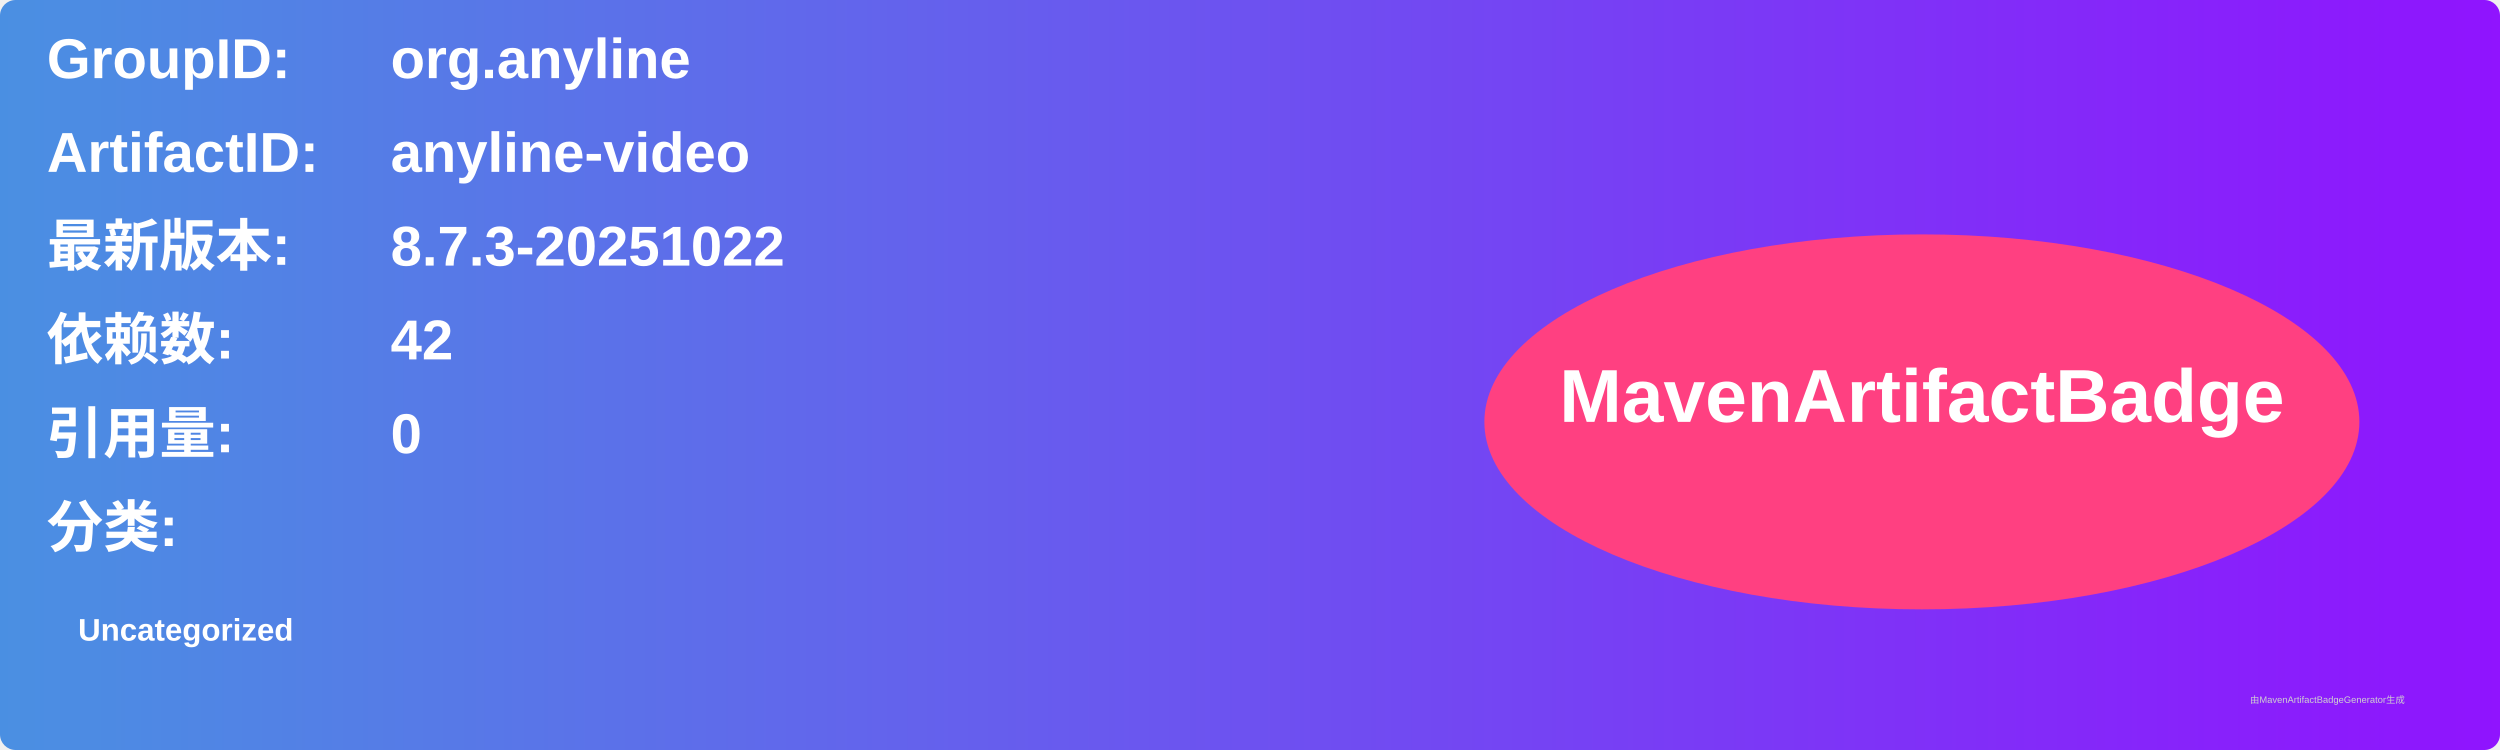
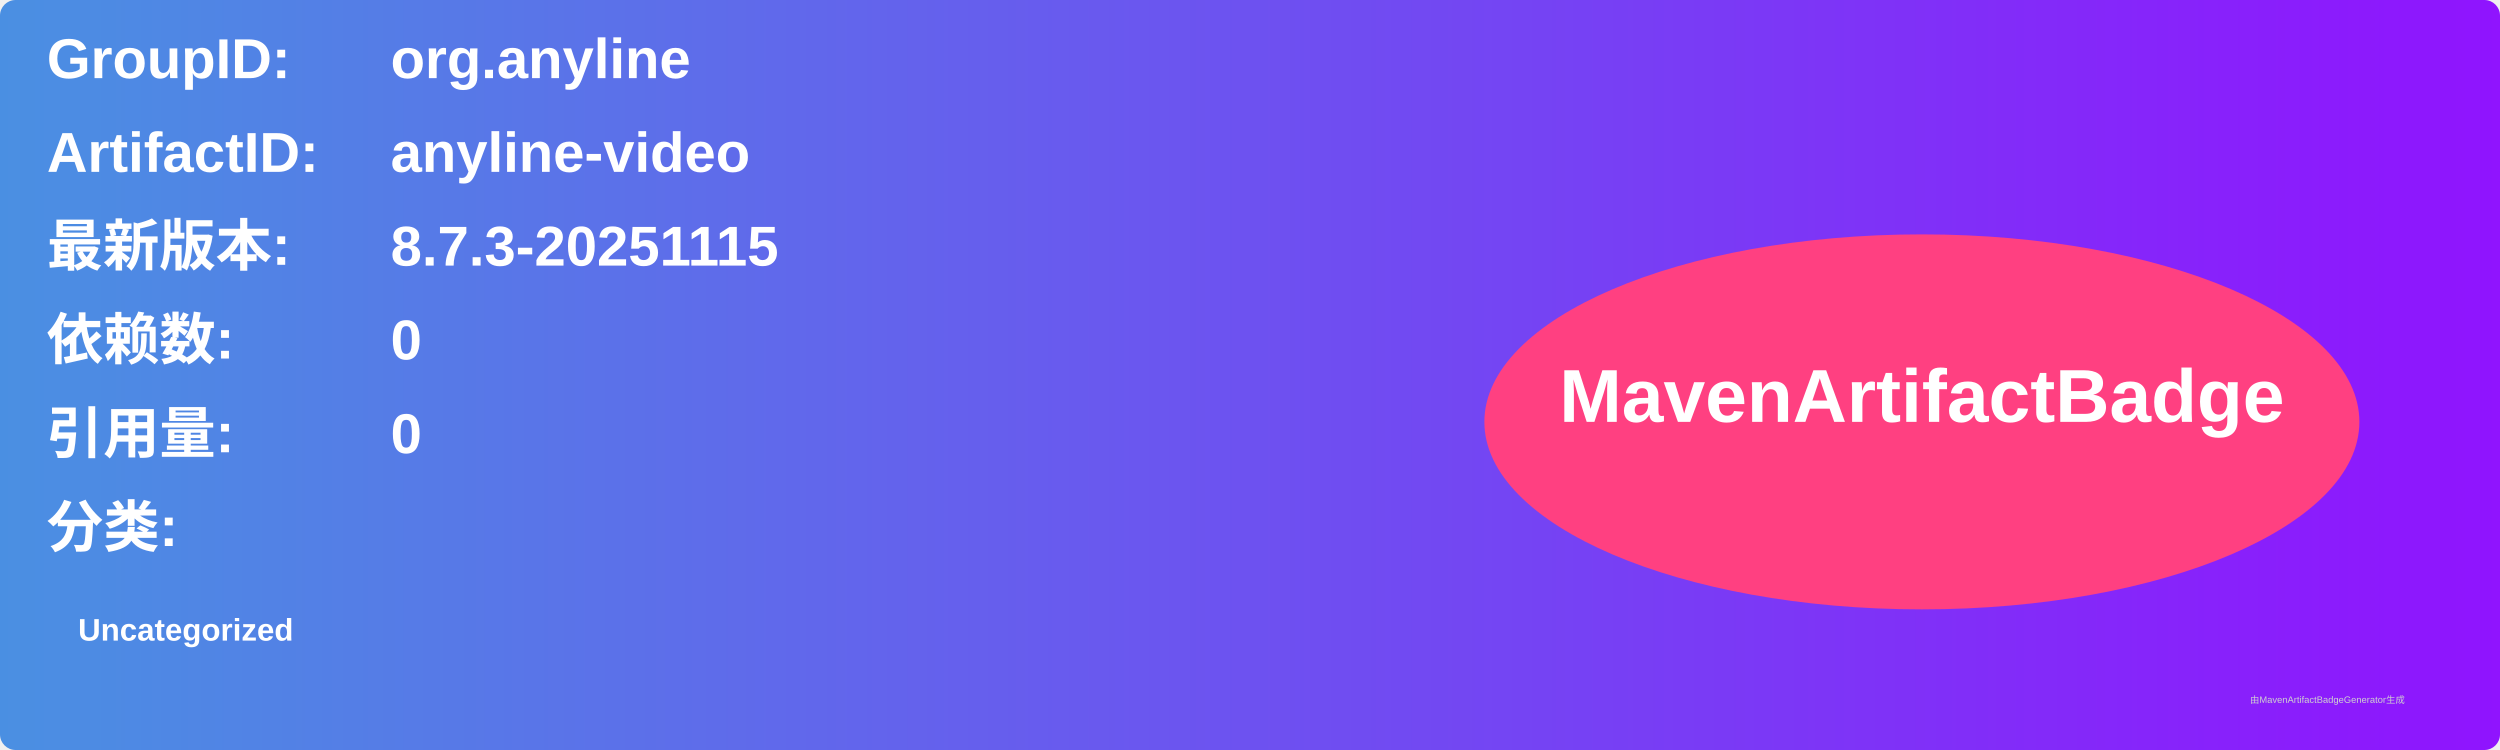
<svg xmlns="http://www.w3.org/2000/svg" width="800" height="240" viewBox="0 0 800 240">
  <linearGradient id="grad" x1="0%" y1="0%" x2="100%" y2="0%">
    <stop offset="0%" stop-color="#4a90e2" />
    <stop offset="100%" stop-color="#9013fe" />
  </linearGradient>
  <rect width="100%" height="100%" rx="5" ry="5" fill="url(#grad)" />
  <g transform="translate(15, 15)">
    <text x="0" y="10" font-family="Arial" font-size="18" fill="white" font-weight="bold" width="260">GroupID:</text>
    <text x="110" y="10" font-family="Arial" font-size="18" fill="white" font-weight="bold" width="460">org.anyline</text>
    <text x="0" y="40" font-family="Arial" font-size="18" fill="white" font-weight="bold" width="260">ArtifactID:</text>
    <text x="110" y="40" font-family="Arial" font-size="18" fill="white" font-weight="bold" width="460">anyline-video</text>
    <text x="0" y="70" font-family="Arial" font-size="18" fill="white" font-weight="bold">最新版本:</text>
    <text x="110" y="70" font-family="Arial" font-size="18" fill="white" font-weight="bold">
-       <tspan font-weight="bold">8.7.3-20251022</tspan>
+       <tspan font-weight="bold">8.7.3-20251115</tspan>
    </text>
    <text x="0" y="100" font-family="Arial" font-size="18" fill="white" font-weight="bold">依赖数: </text>
    <text x="110" y="100" font-family="Arial" font-size="18" fill="white">
-       <tspan font-weight="bold">42</tspan>
+       <tspan font-weight="bold">0</tspan>
    </text>
    <text x="0" y="130" font-family="Arial" font-size="18" fill="white" font-weight="bold">引用量: </text>
    <text x="110" y="130" font-family="Arial" font-size="18" fill="white">
      <tspan font-weight="bold">0</tspan>
    </text>
    <text x="0" y="160" font-family="Arial" font-size="18" fill="white" font-weight="bold">分类:</text>
    <text x="10" y="190" font-family="Arial" font-size="10" fill="white">
      <tspan font-weight="bold">Uncategorized</tspan>
    </text>
    <ellipse cx="600" cy="120" rx="140" ry="60" fill="#ff4081" />
    <text x="600" y="120" text-anchor="middle" font-family="Arial" font-size="24" fill="white" font-weight="bold">MavenArtifactBadge</text>
  </g>
  <text x="720" y="225" font-family="Arial" font-size="3" fill="#d0d0d0">由MavenArtifactBadgeGenerator生成</text>
</svg>
